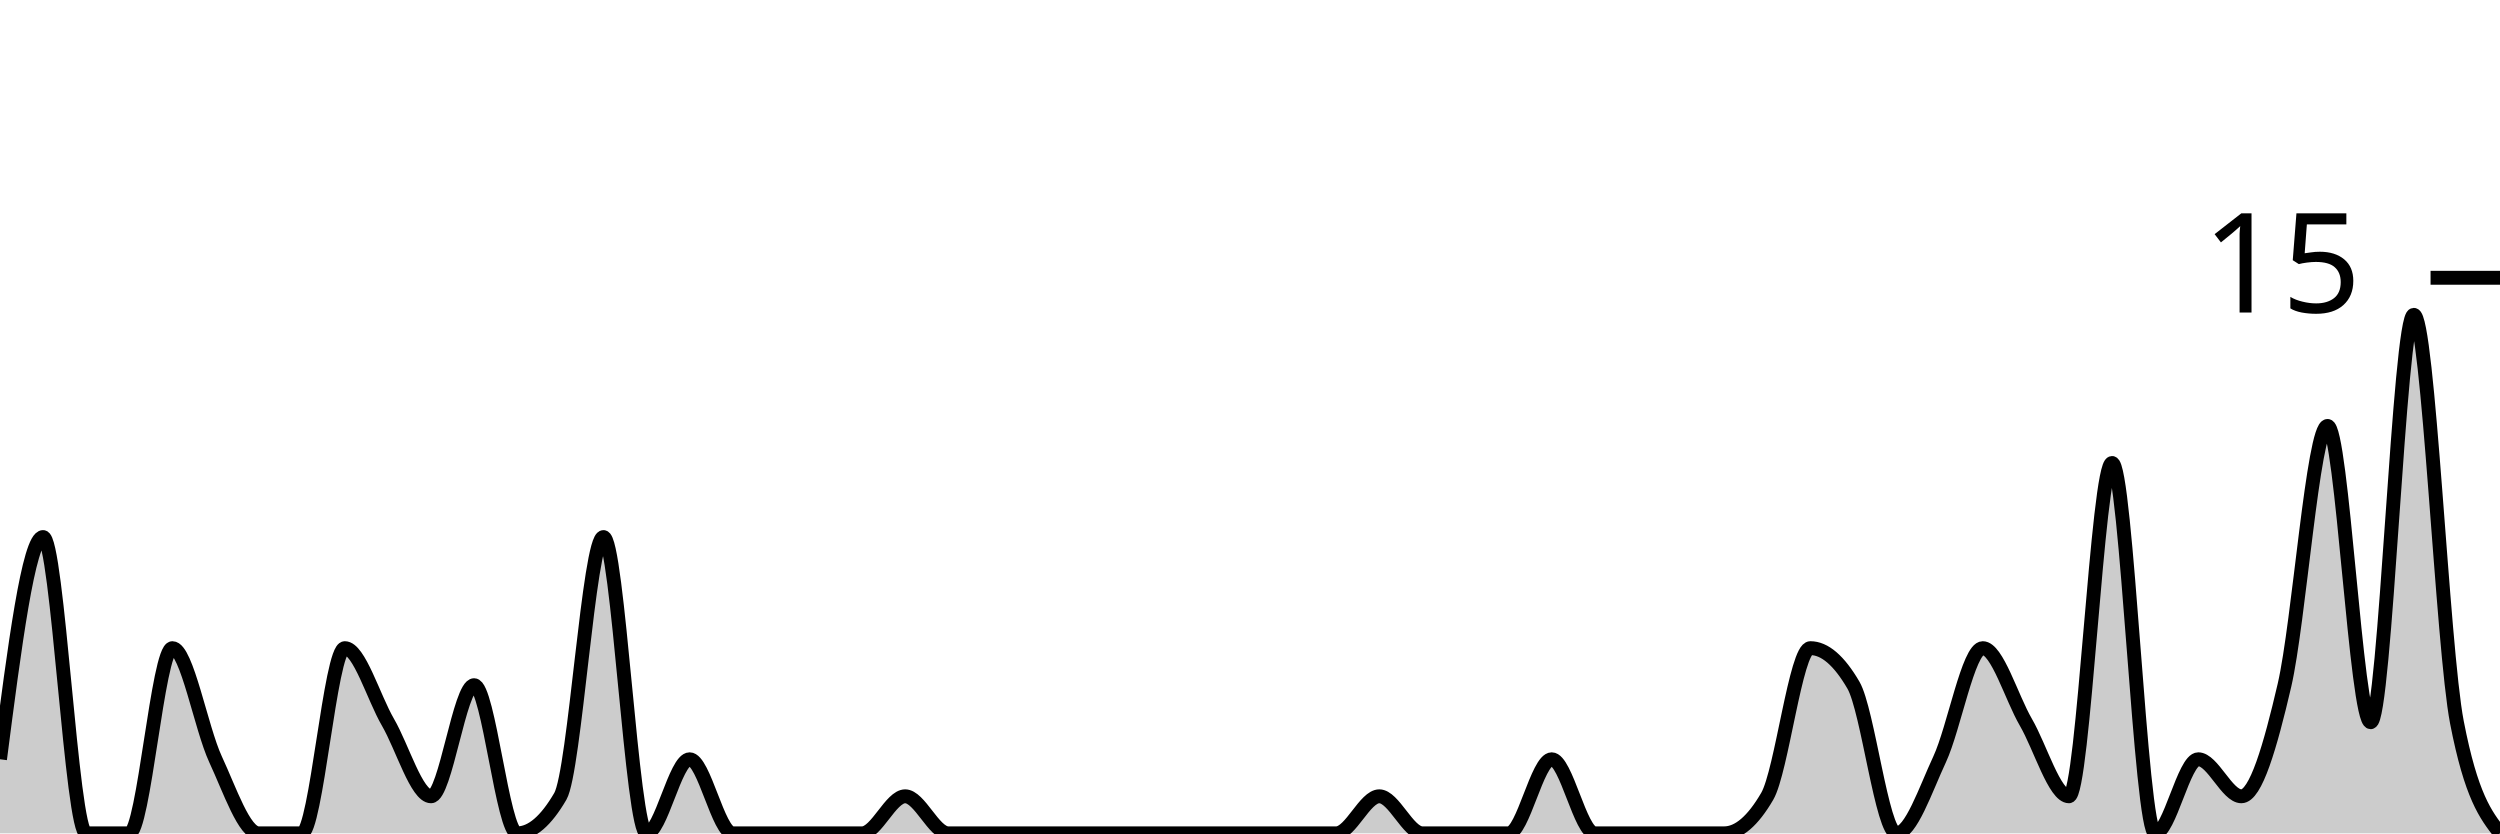
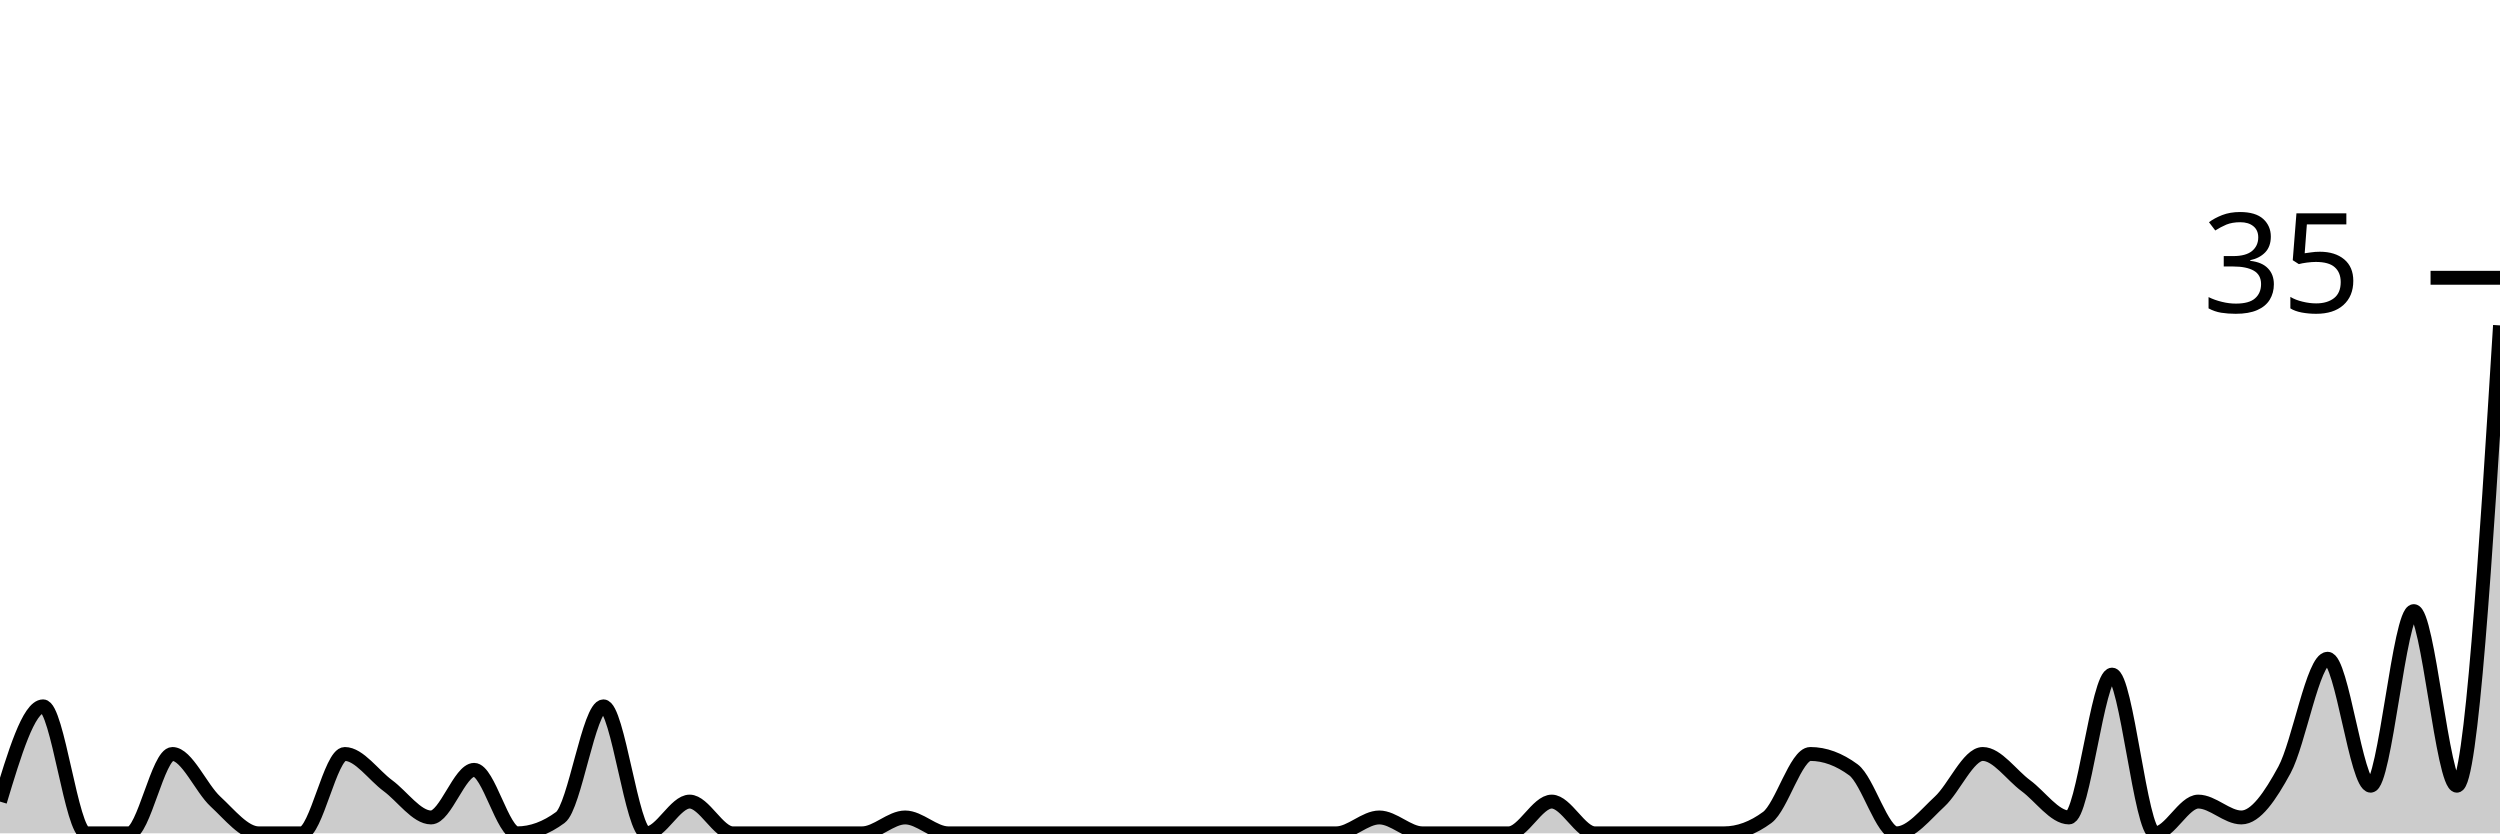
<svg xmlns="http://www.w3.org/2000/svg" viewBox="0 0 180 60">
  <g transform="translate(0,20)">
-     <path class="area" fill="rgba(0, 0, 0, 0.2)" d="M0,34.667C1.034,26.667,2.069,18.667,3.103,18.667C4.138,18.667,5.172,40,6.207,40C7.241,40,8.276,40,9.31,40C10.345,40,11.379,26.667,12.414,26.667C13.448,26.667,14.483,32.444,15.517,34.667C16.552,36.889,17.586,40,18.621,40C19.655,40,20.69,40,21.724,40C22.759,40,23.793,26.667,24.828,26.667C25.862,26.667,26.897,30.222,27.931,32C28.966,33.778,30,37.333,31.034,37.333C32.069,37.333,33.103,29.333,34.138,29.333C35.172,29.333,36.207,40,37.241,40C38.276,40,39.31,39.111,40.345,37.333C41.379,35.556,42.414,18.667,43.448,18.667C44.483,18.667,45.517,40,46.552,40C47.586,40,48.621,34.667,49.655,34.667C50.69,34.667,51.724,40,52.759,40C53.793,40,54.828,40,55.862,40C56.897,40,57.931,40,58.966,40C60,40,61.034,40,62.069,40C63.103,40,64.138,37.333,65.172,37.333C66.207,37.333,67.241,40,68.276,40C69.31,40,70.345,40,71.379,40C72.414,40,73.448,40,74.483,40C75.517,40,76.552,40,77.586,40C78.621,40,79.655,40,80.69,40C81.724,40,82.759,40,83.793,40C84.828,40,85.862,40,86.897,40C87.931,40,88.966,40,90,40C91.034,40,92.069,40,93.103,40C94.138,40,95.172,40,96.207,40C97.241,40,98.276,37.333,99.31,37.333C100.345,37.333,101.379,40,102.414,40C103.448,40,104.483,40,105.517,40C106.552,40,107.586,40,108.621,40C109.655,40,110.69,34.667,111.724,34.667C112.759,34.667,113.793,40,114.828,40C115.862,40,116.897,40,117.931,40C118.966,40,120,40,121.034,40C122.069,40,123.103,40,124.138,40C125.172,40,126.207,39.111,127.241,37.333C128.276,35.556,129.31,26.667,130.345,26.667C131.379,26.667,132.414,27.556,133.448,29.333C134.483,31.111,135.517,40,136.552,40C137.586,40,138.621,36.889,139.655,34.667C140.69,32.444,141.724,26.667,142.759,26.667C143.793,26.667,144.828,30.222,145.862,32C146.897,33.778,147.931,37.333,148.966,37.333C150,37.333,151.034,13.333,152.069,13.333C153.103,13.333,154.138,40,155.172,40C156.207,40,157.241,34.667,158.276,34.667C159.31,34.667,160.345,37.333,161.379,37.333C162.414,37.333,163.448,33.778,164.483,29.333C165.517,24.889,166.552,10.667,167.586,10.667C168.621,10.667,169.655,32,170.69,32C171.724,32,172.759,2.667,173.793,2.667C174.828,2.667,175.862,26.667,176.897,32C177.931,37.333,178.966,38.667,180,40L180,40C178.966,40,177.931,40,176.897,40C175.862,40,174.828,40,173.793,40C172.759,40,171.724,40,170.69,40C169.655,40,168.621,40,167.586,40C166.552,40,165.517,40,164.483,40C163.448,40,162.414,40,161.379,40C160.345,40,159.31,40,158.276,40C157.241,40,156.207,40,155.172,40C154.138,40,153.103,40,152.069,40C151.034,40,150,40,148.966,40C147.931,40,146.897,40,145.862,40C144.828,40,143.793,40,142.759,40C141.724,40,140.69,40,139.655,40C138.621,40,137.586,40,136.552,40C135.517,40,134.483,40,133.448,40C132.414,40,131.379,40,130.345,40C129.31,40,128.276,40,127.241,40C126.207,40,125.172,40,124.138,40C123.103,40,122.069,40,121.034,40C120,40,118.966,40,117.931,40C116.897,40,115.862,40,114.828,40C113.793,40,112.759,40,111.724,40C110.69,40,109.655,40,108.621,40C107.586,40,106.552,40,105.517,40C104.483,40,103.448,40,102.414,40C101.379,40,100.345,40,99.31,40C98.276,40,97.241,40,96.207,40C95.172,40,94.138,40,93.103,40C92.069,40,91.034,40,90,40C88.966,40,87.931,40,86.897,40C85.862,40,84.828,40,83.793,40C82.759,40,81.724,40,80.69,40C79.655,40,78.621,40,77.586,40C76.552,40,75.517,40,74.483,40C73.448,40,72.414,40,71.379,40C70.345,40,69.31,40,68.276,40C67.241,40,66.207,40,65.172,40C64.138,40,63.103,40,62.069,40C61.034,40,60,40,58.966,40C57.931,40,56.897,40,55.862,40C54.828,40,53.793,40,52.759,40C51.724,40,50.69,40,49.655,40C48.621,40,47.586,40,46.552,40C45.517,40,44.483,40,43.448,40C42.414,40,41.379,40,40.345,40C39.31,40,38.276,40,37.241,40C36.207,40,35.172,40,34.138,40C33.103,40,32.069,40,31.034,40C30,40,28.966,40,27.931,40C26.897,40,25.862,40,24.828,40C23.793,40,22.759,40,21.724,40C20.69,40,19.655,40,18.621,40C17.586,40,16.552,40,15.517,40C14.483,40,13.448,40,12.414,40C11.379,40,10.345,40,9.31,40C8.276,40,7.241,40,6.207,40C5.172,40,4.138,40,3.103,40C2.069,40,1.034,40,0,40Z" />
-     <path class="line" stroke="black" fill="none" d="M0,34.667C1.034,26.667,2.069,18.667,3.103,18.667C4.138,18.667,5.172,40,6.207,40C7.241,40,8.276,40,9.31,40C10.345,40,11.379,26.667,12.414,26.667C13.448,26.667,14.483,32.444,15.517,34.667C16.552,36.889,17.586,40,18.621,40C19.655,40,20.69,40,21.724,40C22.759,40,23.793,26.667,24.828,26.667C25.862,26.667,26.897,30.222,27.931,32C28.966,33.778,30,37.333,31.034,37.333C32.069,37.333,33.103,29.333,34.138,29.333C35.172,29.333,36.207,40,37.241,40C38.276,40,39.31,39.111,40.345,37.333C41.379,35.556,42.414,18.667,43.448,18.667C44.483,18.667,45.517,40,46.552,40C47.586,40,48.621,34.667,49.655,34.667C50.69,34.667,51.724,40,52.759,40C53.793,40,54.828,40,55.862,40C56.897,40,57.931,40,58.966,40C60,40,61.034,40,62.069,40C63.103,40,64.138,37.333,65.172,37.333C66.207,37.333,67.241,40,68.276,40C69.31,40,70.345,40,71.379,40C72.414,40,73.448,40,74.483,40C75.517,40,76.552,40,77.586,40C78.621,40,79.655,40,80.69,40C81.724,40,82.759,40,83.793,40C84.828,40,85.862,40,86.897,40C87.931,40,88.966,40,90,40C91.034,40,92.069,40,93.103,40C94.138,40,95.172,40,96.207,40C97.241,40,98.276,37.333,99.31,37.333C100.345,37.333,101.379,40,102.414,40C103.448,40,104.483,40,105.517,40C106.552,40,107.586,40,108.621,40C109.655,40,110.69,34.667,111.724,34.667C112.759,34.667,113.793,40,114.828,40C115.862,40,116.897,40,117.931,40C118.966,40,120,40,121.034,40C122.069,40,123.103,40,124.138,40C125.172,40,126.207,39.111,127.241,37.333C128.276,35.556,129.31,26.667,130.345,26.667C131.379,26.667,132.414,27.556,133.448,29.333C134.483,31.111,135.517,40,136.552,40C137.586,40,138.621,36.889,139.655,34.667C140.69,32.444,141.724,26.667,142.759,26.667C143.793,26.667,144.828,30.222,145.862,32C146.897,33.778,147.931,37.333,148.966,37.333C150,37.333,151.034,13.333,152.069,13.333C153.103,13.333,154.138,40,155.172,40C156.207,40,157.241,34.667,158.276,34.667C159.31,34.667,160.345,37.333,161.379,37.333C162.414,37.333,163.448,33.778,164.483,29.333C165.517,24.889,166.552,10.667,167.586,10.667C168.621,10.667,169.655,32,170.69,32C171.724,32,172.759,2.667,173.793,2.667C174.828,2.667,175.862,26.667,176.897,32C177.931,37.333,178.966,38.667,180,40" />
+     <path class="area" fill="rgba(0, 0, 0, 0.2)" d="M0,37.714C1.034,34.286,2.069,30.857,3.103,30.857C4.138,30.857,5.172,40,6.207,40C7.241,40,8.276,40,9.31,40C10.345,40,11.379,34.286,12.414,34.286C13.448,34.286,14.483,36.762,15.517,37.714C16.552,38.667,17.586,40,18.621,40C19.655,40,20.69,40,21.724,40C22.759,40,23.793,34.286,24.828,34.286C25.862,34.286,26.897,35.81,27.931,36.571C28.966,37.333,30,38.857,31.034,38.857C32.069,38.857,33.103,35.429,34.138,35.429C35.172,35.429,36.207,40,37.241,40C38.276,40,39.31,39.619,40.345,38.857C41.379,38.095,42.414,30.857,43.448,30.857C44.483,30.857,45.517,40,46.552,40C47.586,40,48.621,37.714,49.655,37.714C50.69,37.714,51.724,40,52.759,40C53.793,40,54.828,40,55.862,40C56.897,40,57.931,40,58.966,40C60,40,61.034,40,62.069,40C63.103,40,64.138,38.857,65.172,38.857C66.207,38.857,67.241,40,68.276,40C69.31,40,70.345,40,71.379,40C72.414,40,73.448,40,74.483,40C75.517,40,76.552,40,77.586,40C78.621,40,79.655,40,80.69,40C81.724,40,82.759,40,83.793,40C84.828,40,85.862,40,86.897,40C87.931,40,88.966,40,90,40C91.034,40,92.069,40,93.103,40C94.138,40,95.172,40,96.207,40C97.241,40,98.276,38.857,99.31,38.857C100.345,38.857,101.379,40,102.414,40C103.448,40,104.483,40,105.517,40C106.552,40,107.586,40,108.621,40C109.655,40,110.69,37.714,111.724,37.714C112.759,37.714,113.793,40,114.828,40C115.862,40,116.897,40,117.931,40C118.966,40,120,40,121.034,40C122.069,40,123.103,40,124.138,40C125.172,40,126.207,39.619,127.241,38.857C128.276,38.095,129.31,34.286,130.345,34.286C131.379,34.286,132.414,34.667,133.448,35.429C134.483,36.19,135.517,40,136.552,40C137.586,40,138.621,38.667,139.655,37.714C140.69,36.762,141.724,34.286,142.759,34.286C143.793,34.286,144.828,35.81,145.862,36.571C146.897,37.333,147.931,38.857,148.966,38.857C150,38.857,151.034,28.571,152.069,28.571C153.103,28.571,154.138,40,155.172,40C156.207,40,157.241,37.714,158.276,37.714C159.31,37.714,160.345,38.857,161.379,38.857C162.414,38.857,163.448,37.333,164.483,35.429C165.517,33.524,166.552,27.429,167.586,27.429C168.621,27.429,169.655,36.571,170.69,36.571C171.724,36.571,172.759,24,173.793,24C174.828,24,175.862,36.571,176.897,36.571C177.931,36.571,178.966,20,180,3.429L180,40C178.966,40,177.931,40,176.897,40C175.862,40,174.828,40,173.793,40C172.759,40,171.724,40,170.69,40C169.655,40,168.621,40,167.586,40C166.552,40,165.517,40,164.483,40C163.448,40,162.414,40,161.379,40C160.345,40,159.31,40,158.276,40C157.241,40,156.207,40,155.172,40C154.138,40,153.103,40,152.069,40C151.034,40,150,40,148.966,40C147.931,40,146.897,40,145.862,40C144.828,40,143.793,40,142.759,40C141.724,40,140.69,40,139.655,40C138.621,40,137.586,40,136.552,40C135.517,40,134.483,40,133.448,40C132.414,40,131.379,40,130.345,40C129.31,40,128.276,40,127.241,40C126.207,40,125.172,40,124.138,40C123.103,40,122.069,40,121.034,40C120,40,118.966,40,117.931,40C116.897,40,115.862,40,114.828,40C113.793,40,112.759,40,111.724,40C110.69,40,109.655,40,108.621,40C107.586,40,106.552,40,105.517,40C104.483,40,103.448,40,102.414,40C101.379,40,100.345,40,99.31,40C98.276,40,97.241,40,96.207,40C95.172,40,94.138,40,93.103,40C92.069,40,91.034,40,90,40C88.966,40,87.931,40,86.897,40C85.862,40,84.828,40,83.793,40C82.759,40,81.724,40,80.69,40C79.655,40,78.621,40,77.586,40C76.552,40,75.517,40,74.483,40C73.448,40,72.414,40,71.379,40C70.345,40,69.31,40,68.276,40C67.241,40,66.207,40,65.172,40C64.138,40,63.103,40,62.069,40C61.034,40,60,40,58.966,40C57.931,40,56.897,40,55.862,40C54.828,40,53.793,40,52.759,40C51.724,40,50.69,40,49.655,40C48.621,40,47.586,40,46.552,40C45.517,40,44.483,40,43.448,40C42.414,40,41.379,40,40.345,40C39.31,40,38.276,40,37.241,40C36.207,40,35.172,40,34.138,40C33.103,40,32.069,40,31.034,40C30,40,28.966,40,27.931,40C26.897,40,25.862,40,24.828,40C23.793,40,22.759,40,21.724,40C20.69,40,19.655,40,18.621,40C17.586,40,16.552,40,15.517,40C14.483,40,13.448,40,12.414,40C11.379,40,10.345,40,9.31,40C8.276,40,7.241,40,6.207,40C5.172,40,4.138,40,3.103,40C2.069,40,1.034,40,0,40Z" />
+     <path class="line" stroke="black" fill="none" d="M0,37.714C1.034,34.286,2.069,30.857,3.103,30.857C4.138,30.857,5.172,40,6.207,40C7.241,40,8.276,40,9.31,40C10.345,40,11.379,34.286,12.414,34.286C13.448,34.286,14.483,36.762,15.517,37.714C16.552,38.667,17.586,40,18.621,40C19.655,40,20.69,40,21.724,40C22.759,40,23.793,34.286,24.828,34.286C25.862,34.286,26.897,35.81,27.931,36.571C28.966,37.333,30,38.857,31.034,38.857C32.069,38.857,33.103,35.429,34.138,35.429C35.172,35.429,36.207,40,37.241,40C38.276,40,39.31,39.619,40.345,38.857C41.379,38.095,42.414,30.857,43.448,30.857C44.483,30.857,45.517,40,46.552,40C47.586,40,48.621,37.714,49.655,37.714C50.69,37.714,51.724,40,52.759,40C53.793,40,54.828,40,55.862,40C56.897,40,57.931,40,58.966,40C60,40,61.034,40,62.069,40C63.103,40,64.138,38.857,65.172,38.857C66.207,38.857,67.241,40,68.276,40C69.31,40,70.345,40,71.379,40C72.414,40,73.448,40,74.483,40C75.517,40,76.552,40,77.586,40C78.621,40,79.655,40,80.69,40C81.724,40,82.759,40,83.793,40C84.828,40,85.862,40,86.897,40C87.931,40,88.966,40,90,40C91.034,40,92.069,40,93.103,40C94.138,40,95.172,40,96.207,40C97.241,40,98.276,38.857,99.31,38.857C100.345,38.857,101.379,40,102.414,40C103.448,40,104.483,40,105.517,40C106.552,40,107.586,40,108.621,40C109.655,40,110.69,37.714,111.724,37.714C112.759,37.714,113.793,40,114.828,40C115.862,40,116.897,40,117.931,40C118.966,40,120,40,121.034,40C122.069,40,123.103,40,124.138,40C125.172,40,126.207,39.619,127.241,38.857C128.276,38.095,129.31,34.286,130.345,34.286C131.379,34.286,132.414,34.667,133.448,35.429C134.483,36.19,135.517,40,136.552,40C137.586,40,138.621,38.667,139.655,37.714C140.69,36.762,141.724,34.286,142.759,34.286C143.793,34.286,144.828,35.81,145.862,36.571C146.897,37.333,147.931,38.857,148.966,38.857C150,38.857,151.034,28.571,152.069,28.571C153.103,28.571,154.138,40,155.172,40C156.207,40,157.241,37.714,158.276,37.714C159.31,37.714,160.345,38.857,161.379,38.857C162.414,38.857,163.448,37.333,164.483,35.429C165.517,33.524,166.552,27.429,167.586,27.429C168.621,27.429,169.655,36.571,170.69,36.571C171.724,36.571,172.759,24,173.793,24C174.828,24,175.862,36.571,176.897,36.571C177.931,36.571,178.966,20,180,3.429" />
    <path class="axis-ceiling" stroke-width="1" stroke="black" fill="none" d="M175,0L180,0" />
-     <text class="axis-ceiling-label" font-family="sans-serif" text-anchor="end" font-size="10px" x="170" y="2.5">15</text>
+     <text class="axis-ceiling-label" font-family="sans-serif" text-anchor="end" font-size="10px" x="170" y="2.5">35</text>
  </g>
</svg>
